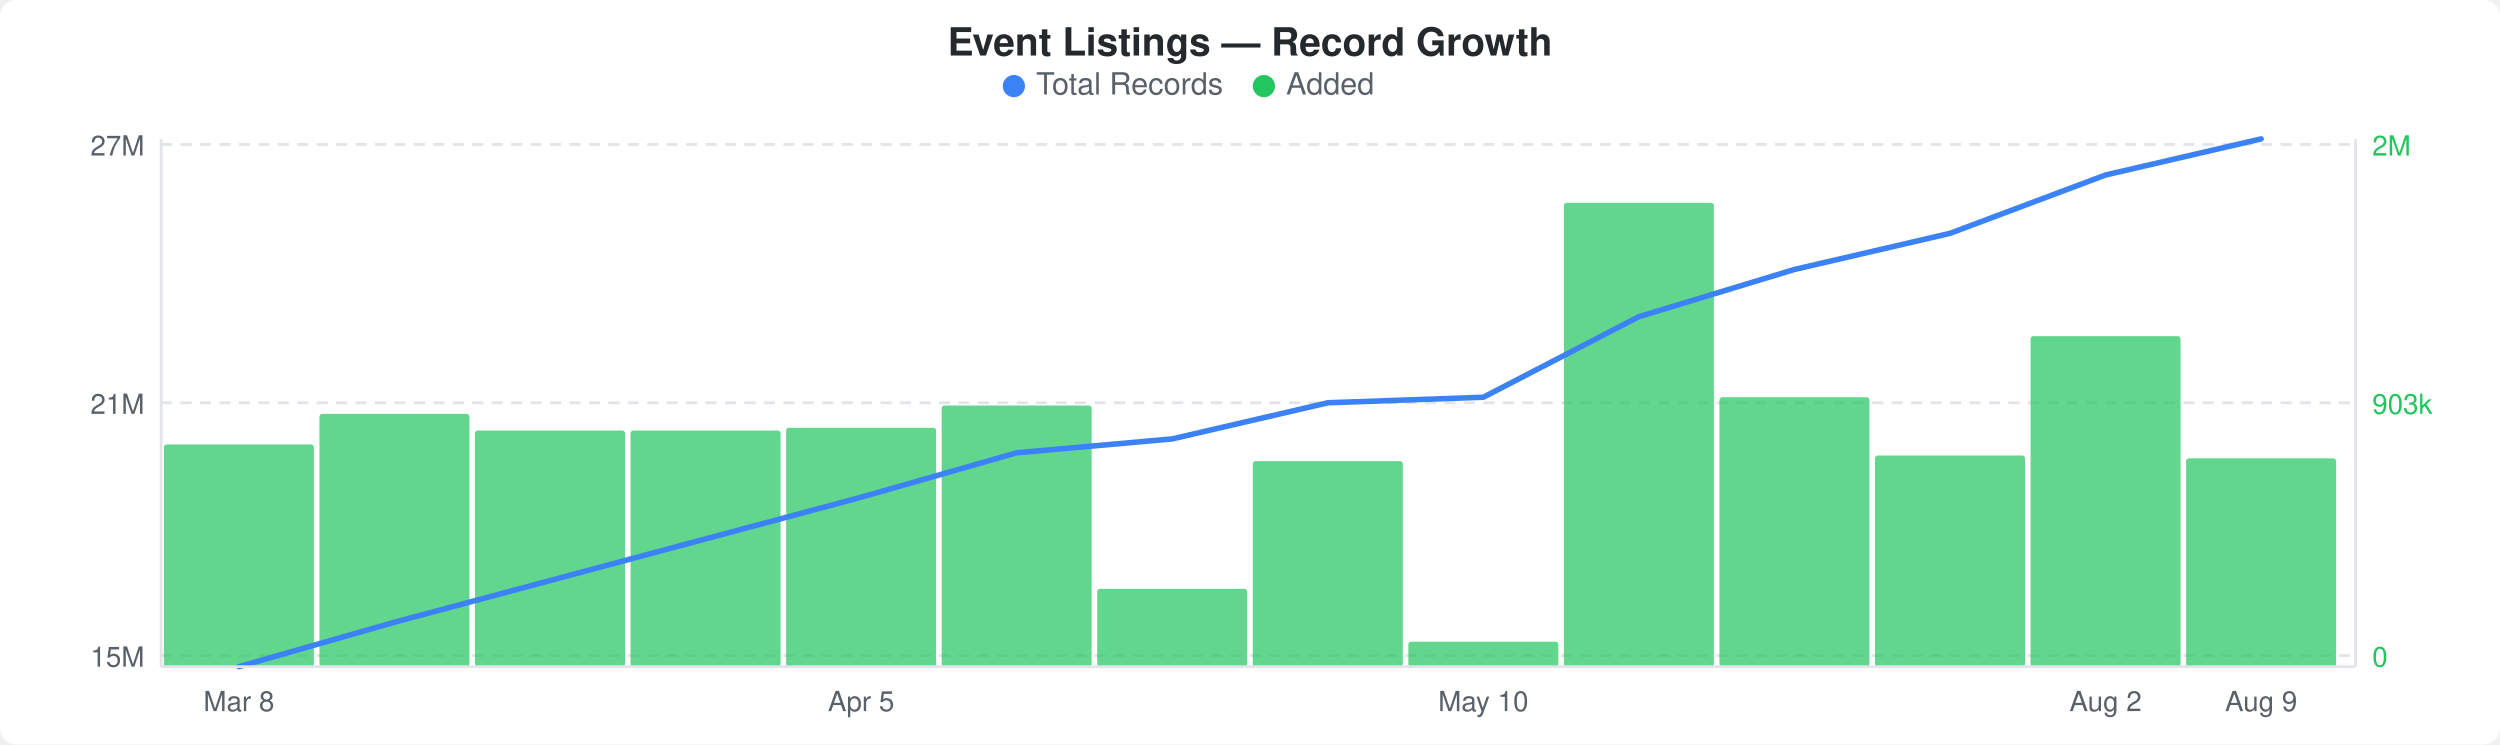
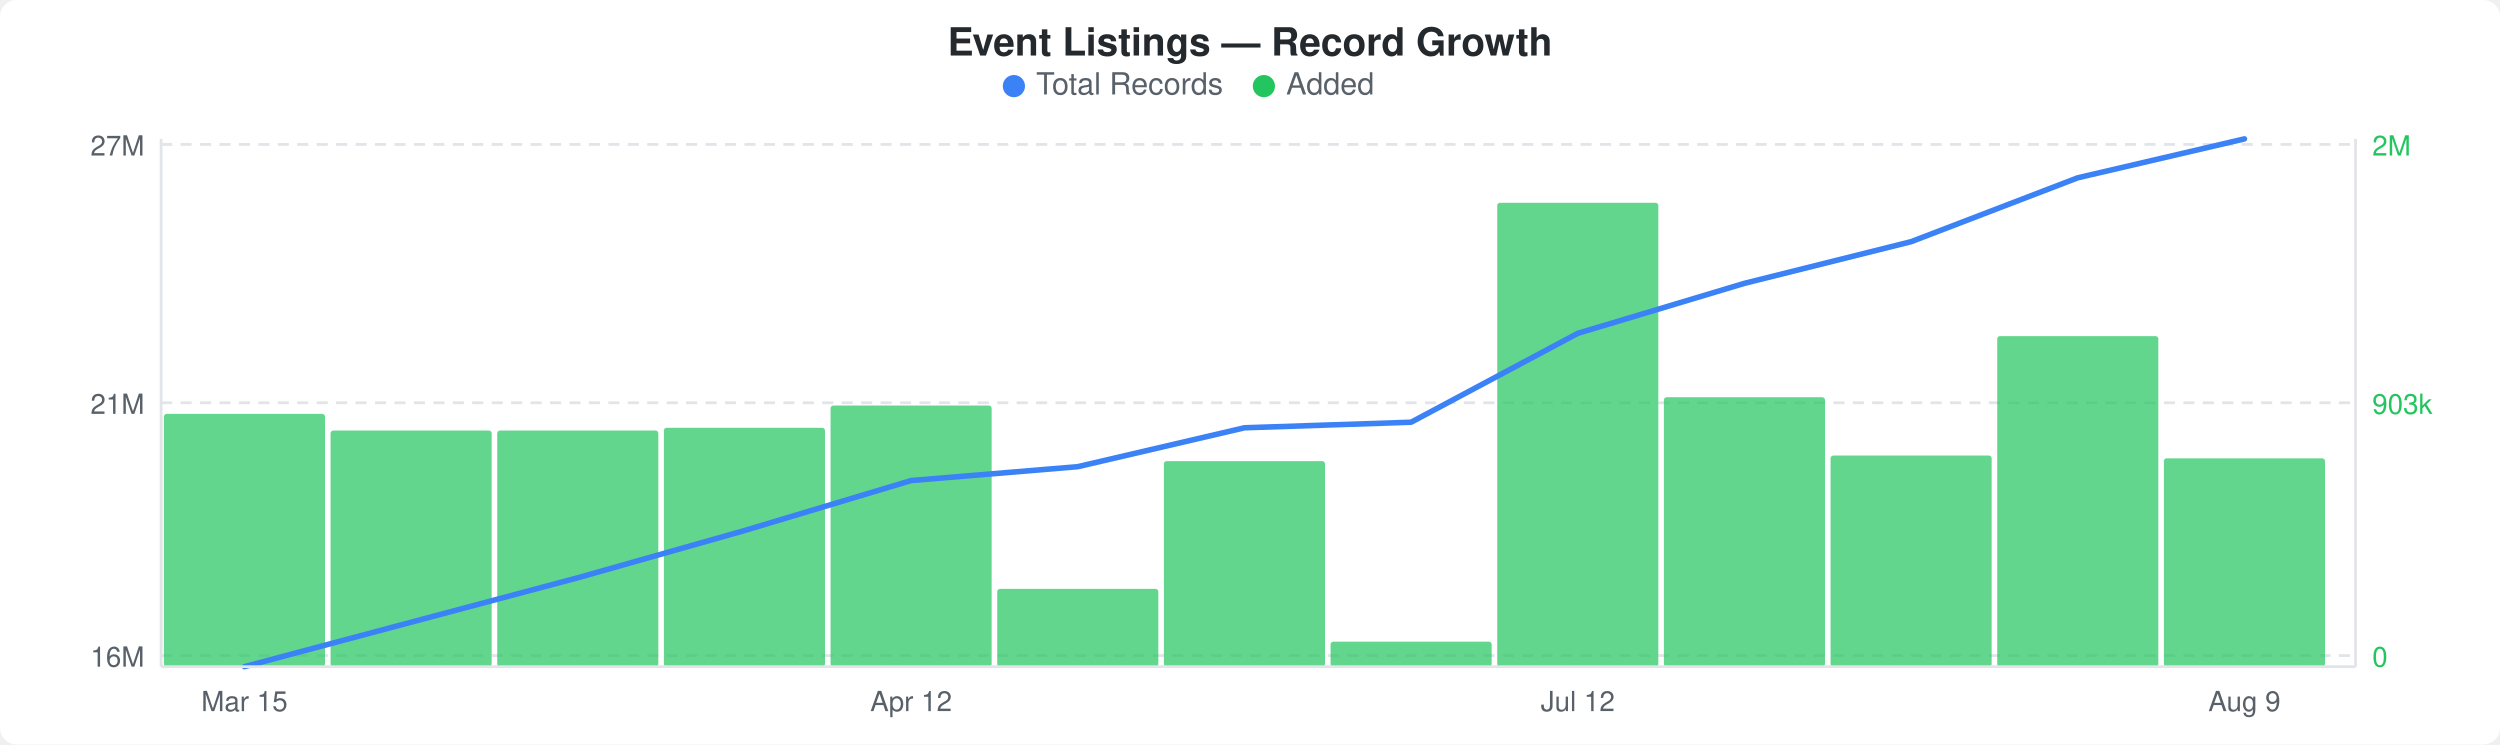
<svg xmlns="http://www.w3.org/2000/svg" width="900" height="268" viewBox="0 0 900 268">
  <rect width="900" height="268" fill="#ffffff" rx="6" ry="6" />
  <text x="450" y="20" text-anchor="middle" font-family="-apple-system, BlinkMacSystemFont, &quot;Segoe UI&quot;, Helvetica, Arial, sans-serif" font-size="14" font-weight="600" fill="#24292e">Event Listings — Record Growth</text>
  <circle cx="365" cy="31" r="4" fill="#3b82f6" />
  <text x="373" y="34" font-family="-apple-system, BlinkMacSystemFont, &quot;Segoe UI&quot;, Helvetica, Arial, sans-serif" font-size="11" fill="#586069">Total Records</text>
  <circle cx="455" cy="31" r="4" fill="#22c55e" />
  <text x="463" y="34" font-family="-apple-system, BlinkMacSystemFont, &quot;Segoe UI&quot;, Helvetica, Arial, sans-serif" font-size="11" fill="#586069">Added</text>
  <line x1="58" y1="52" x2="848" y2="52" stroke="#e1e4e8" stroke-width="1" stroke-dasharray="4,3" />
  <line x1="58" y1="145" x2="848" y2="145" stroke="#e1e4e8" stroke-width="1" stroke-dasharray="4,3" />
  <line x1="58" y1="236" x2="848" y2="236" stroke="#e1e4e8" stroke-width="1" stroke-dasharray="4,3" />
-   <rect x="59" y="160" width="54" height="80" rx="1" fill="#22c55eb3" />
-   <rect x="115" y="149" width="54" height="91" rx="1" fill="#22c55eb3" />
-   <rect x="171" y="155" width="54" height="85" rx="1" fill="#22c55eb3" />
-   <rect x="227" y="155" width="54" height="85" rx="1" fill="#22c55eb3" />
-   <rect x="283" y="154" width="54" height="86" rx="1" fill="#22c55eb3" />
-   <rect x="339" y="146" width="54" height="94" rx="1" fill="#22c55eb3" />
-   <rect x="395" y="212" width="54" height="28" rx="1" fill="#22c55eb3" />
-   <rect x="451" y="166" width="54" height="74" rx="1" fill="#22c55eb3" />
-   <rect x="507" y="231" width="54" height="9" rx="1" fill="#22c55eb3" />
-   <rect x="563" y="73" width="54" height="167" rx="1" fill="#22c55eb3" />
-   <rect x="619" y="143" width="54" height="97" rx="1" fill="#22c55eb3" />
-   <rect x="675" y="164" width="54" height="76" rx="1" fill="#22c55eb3" />
-   <rect x="731" y="121" width="54" height="119" rx="1" fill="#22c55eb3" />
-   <rect x="787" y="165" width="54" height="75" rx="1" fill="#22c55eb3" />
-   <polyline points="86,240 142,224 198,209 254,194 310,179 366,163 422,158 478,145 534,143 590,114 646,97 702,84 758,63 814,50" fill="none" stroke="#3b82f6" stroke-width="2" stroke-linejoin="round" stroke-linecap="round" />
+   <rect x="59" y="149" width="58" height="91" rx="1" fill="#22c55eb3" />
+   <rect x="119" y="155" width="58" height="85" rx="1" fill="#22c55eb3" />
+   <rect x="179" y="155" width="58" height="85" rx="1" fill="#22c55eb3" />
+   <rect x="239" y="154" width="58" height="86" rx="1" fill="#22c55eb3" />
+   <rect x="299" y="146" width="58" height="94" rx="1" fill="#22c55eb3" />
+   <rect x="359" y="212" width="58" height="28" rx="1" fill="#22c55eb3" />
+   <rect x="419" y="166" width="58" height="74" rx="1" fill="#22c55eb3" />
+   <rect x="479" y="231" width="58" height="9" rx="1" fill="#22c55eb3" />
+   <rect x="539" y="73" width="58" height="167" rx="1" fill="#22c55eb3" />
+   <rect x="599" y="143" width="58" height="97" rx="1" fill="#22c55eb3" />
+   <rect x="659" y="164" width="58" height="76" rx="1" fill="#22c55eb3" />
+   <rect x="719" y="121" width="58" height="119" rx="1" fill="#22c55eb3" />
+   <rect x="779" y="165" width="58" height="75" rx="1" fill="#22c55eb3" />
+   <polyline points="88,240 148,224 208,208 268,191 328,173 388,168 448,154 508,152 568,120 628,102 688,87 748,64 808,50" fill="none" stroke="#3b82f6" stroke-width="2" stroke-linejoin="round" stroke-linecap="round" />
  <text x="52" y="56" text-anchor="end" font-family="-apple-system, BlinkMacSystemFont, &quot;Segoe UI&quot;, Helvetica, Arial, sans-serif" font-size="10" fill="#586069">27M</text>
  <text x="52" y="149" text-anchor="end" font-family="-apple-system, BlinkMacSystemFont, &quot;Segoe UI&quot;, Helvetica, Arial, sans-serif" font-size="10" fill="#586069">21M</text>
-   <text x="52" y="240" text-anchor="end" font-family="-apple-system, BlinkMacSystemFont, &quot;Segoe UI&quot;, Helvetica, Arial, sans-serif" font-size="10" fill="#586069">15M</text>
+   <text x="52" y="240" text-anchor="end" font-family="-apple-system, BlinkMacSystemFont, &quot;Segoe UI&quot;, Helvetica, Arial, sans-serif" font-size="10" fill="#586069">16M</text>
  <text x="854" y="56" text-anchor="start" font-family="-apple-system, BlinkMacSystemFont, &quot;Segoe UI&quot;, Helvetica, Arial, sans-serif" font-size="10" fill="#22c55e">2M</text>
  <text x="854" y="149" text-anchor="start" font-family="-apple-system, BlinkMacSystemFont, &quot;Segoe UI&quot;, Helvetica, Arial, sans-serif" font-size="10" fill="#22c55e">903k</text>
  <text x="854" y="240" text-anchor="start" font-family="-apple-system, BlinkMacSystemFont, &quot;Segoe UI&quot;, Helvetica, Arial, sans-serif" font-size="10" fill="#22c55e">0</text>
  <line x1="58" y1="50" x2="58" y2="240" stroke="#e1e4e8" stroke-width="1" />
  <line x1="58" y1="240" x2="848" y2="240" stroke="#e1e4e8" stroke-width="1" />
  <line x1="848" y1="50" x2="848" y2="240" stroke="#e1e4e8" stroke-width="1" />
-   <text x="86" y="256" text-anchor="middle" font-family="-apple-system, BlinkMacSystemFont, &quot;Segoe UI&quot;, Helvetica, Arial, sans-serif" font-size="10" fill="#586069">Mar 8</text>
-   <text x="310" y="256" text-anchor="middle" font-family="-apple-system, BlinkMacSystemFont, &quot;Segoe UI&quot;, Helvetica, Arial, sans-serif" font-size="10" fill="#586069">Apr 5</text>
-   <text x="534" y="256" text-anchor="middle" font-family="-apple-system, BlinkMacSystemFont, &quot;Segoe UI&quot;, Helvetica, Arial, sans-serif" font-size="10" fill="#586069">May 10</text>
-   <text x="758" y="256" text-anchor="middle" font-family="-apple-system, BlinkMacSystemFont, &quot;Segoe UI&quot;, Helvetica, Arial, sans-serif" font-size="10" fill="#586069">Aug 2</text>
-   <text x="814" y="256" text-anchor="middle" font-family="-apple-system, BlinkMacSystemFont, &quot;Segoe UI&quot;, Helvetica, Arial, sans-serif" font-size="10" fill="#586069">Aug 9</text>
+   <text x="88" y="256" text-anchor="middle" font-family="-apple-system, BlinkMacSystemFont, &quot;Segoe UI&quot;, Helvetica, Arial, sans-serif" font-size="10" fill="#586069">Mar 15</text>
+   <text x="328" y="256" text-anchor="middle" font-family="-apple-system, BlinkMacSystemFont, &quot;Segoe UI&quot;, Helvetica, Arial, sans-serif" font-size="10" fill="#586069">Apr 12</text>
+   <text x="568" y="256" text-anchor="middle" font-family="-apple-system, BlinkMacSystemFont, &quot;Segoe UI&quot;, Helvetica, Arial, sans-serif" font-size="10" fill="#586069">Jul 12</text>
+   <text x="808" y="256" text-anchor="middle" font-family="-apple-system, BlinkMacSystemFont, &quot;Segoe UI&quot;, Helvetica, Arial, sans-serif" font-size="10" fill="#586069">Aug 9</text>
</svg>
